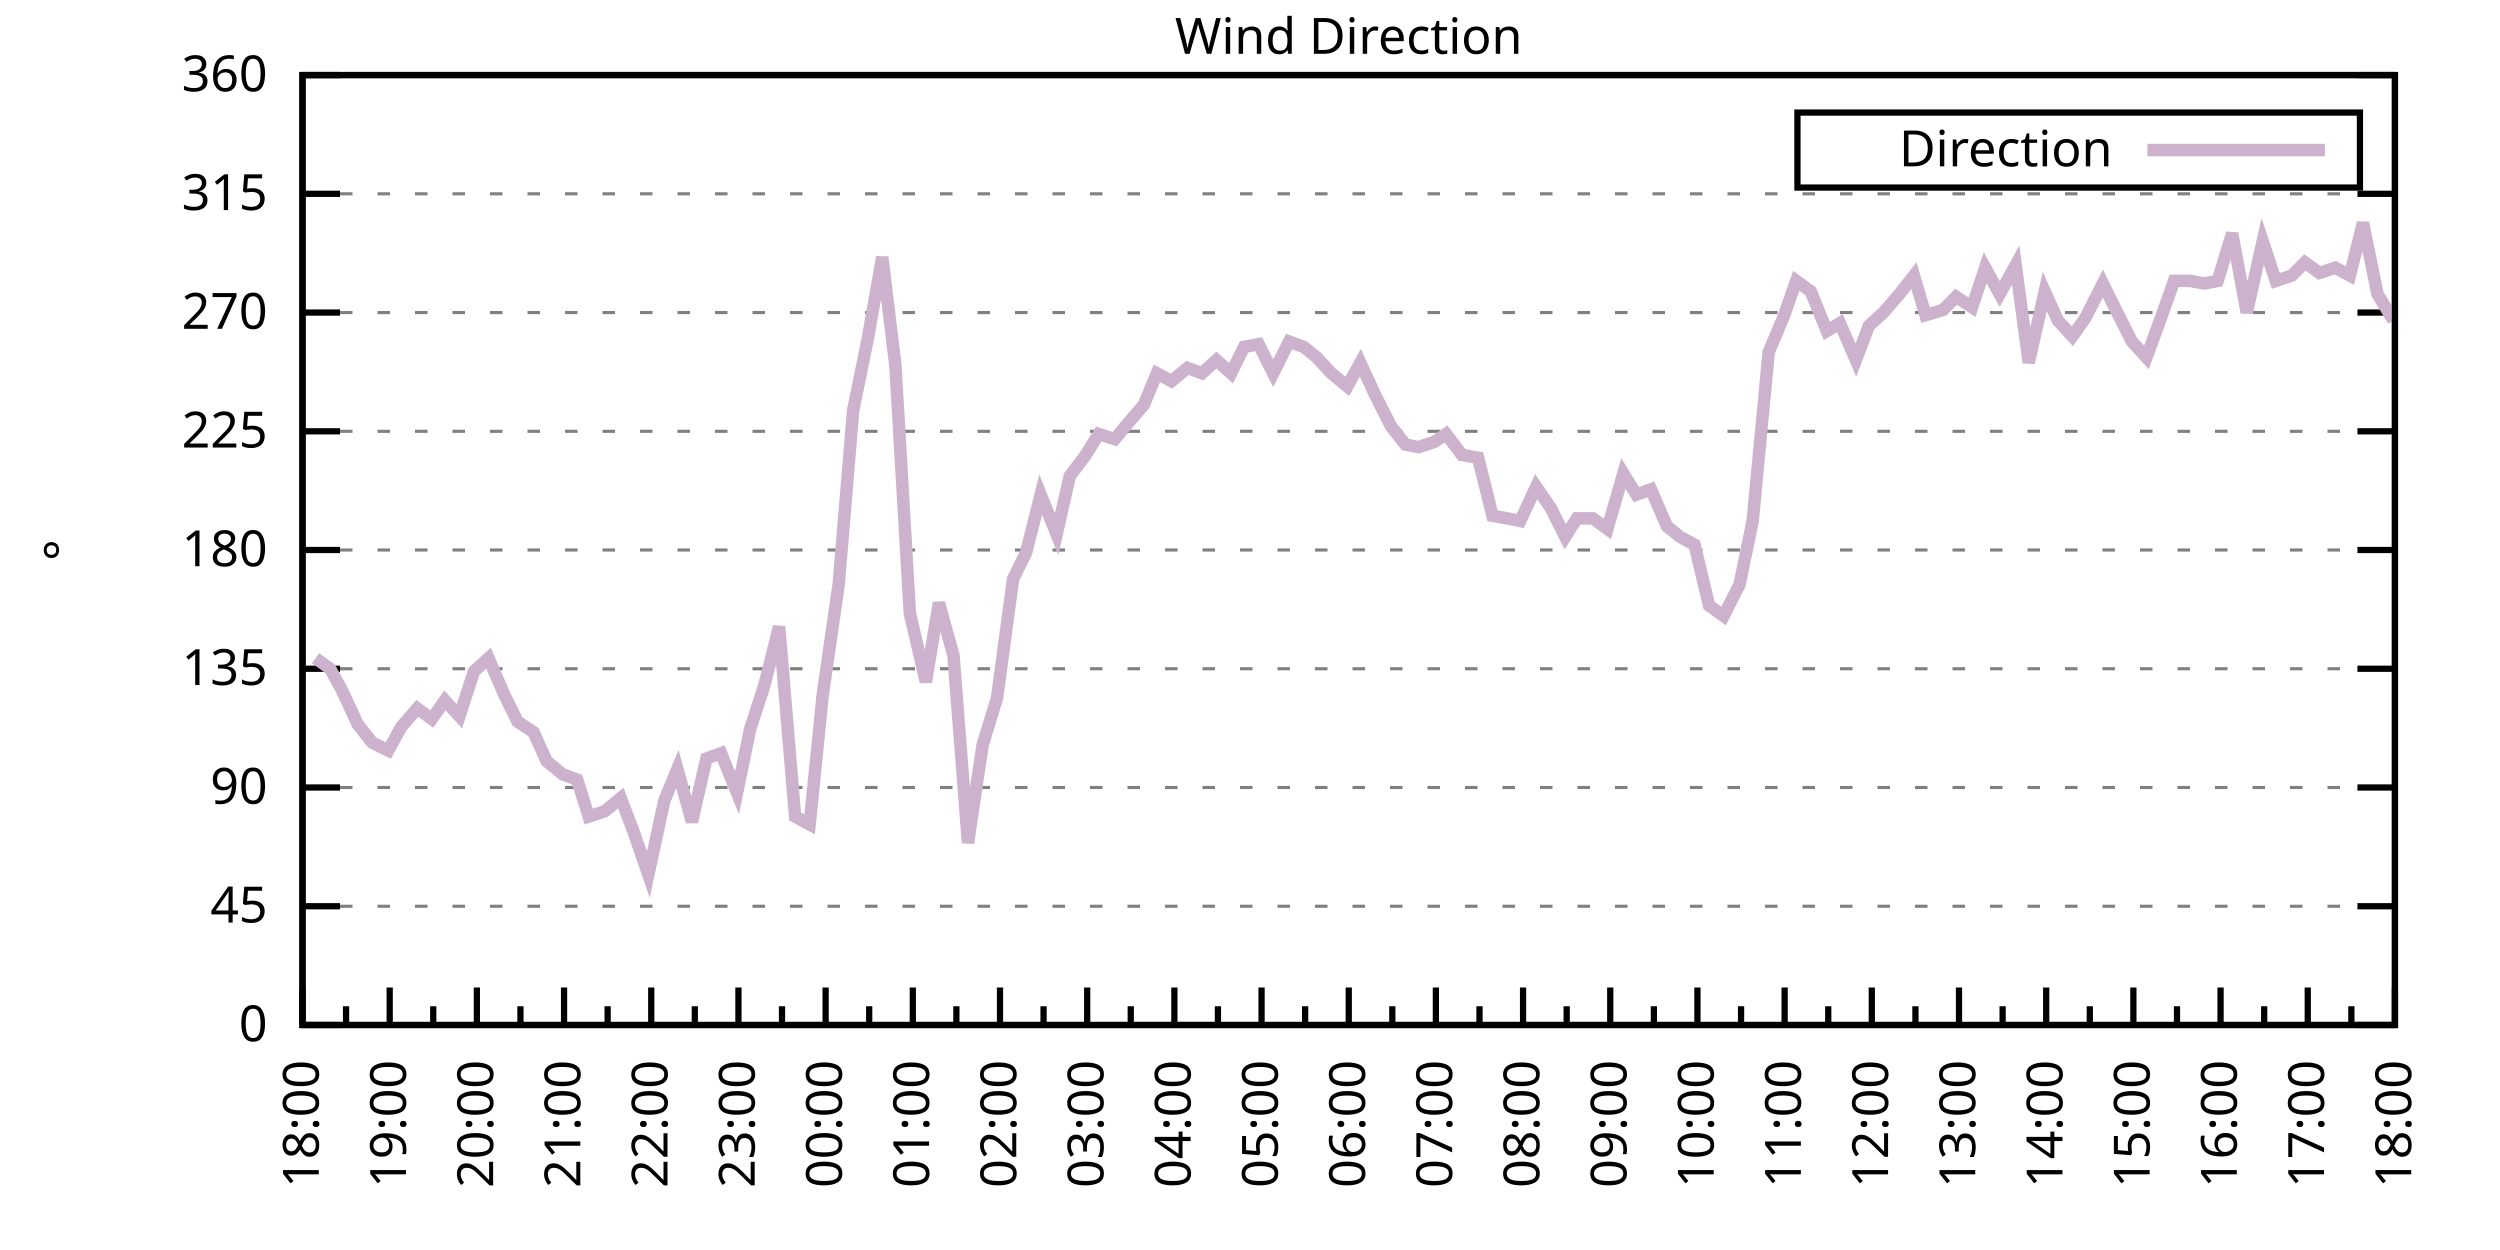
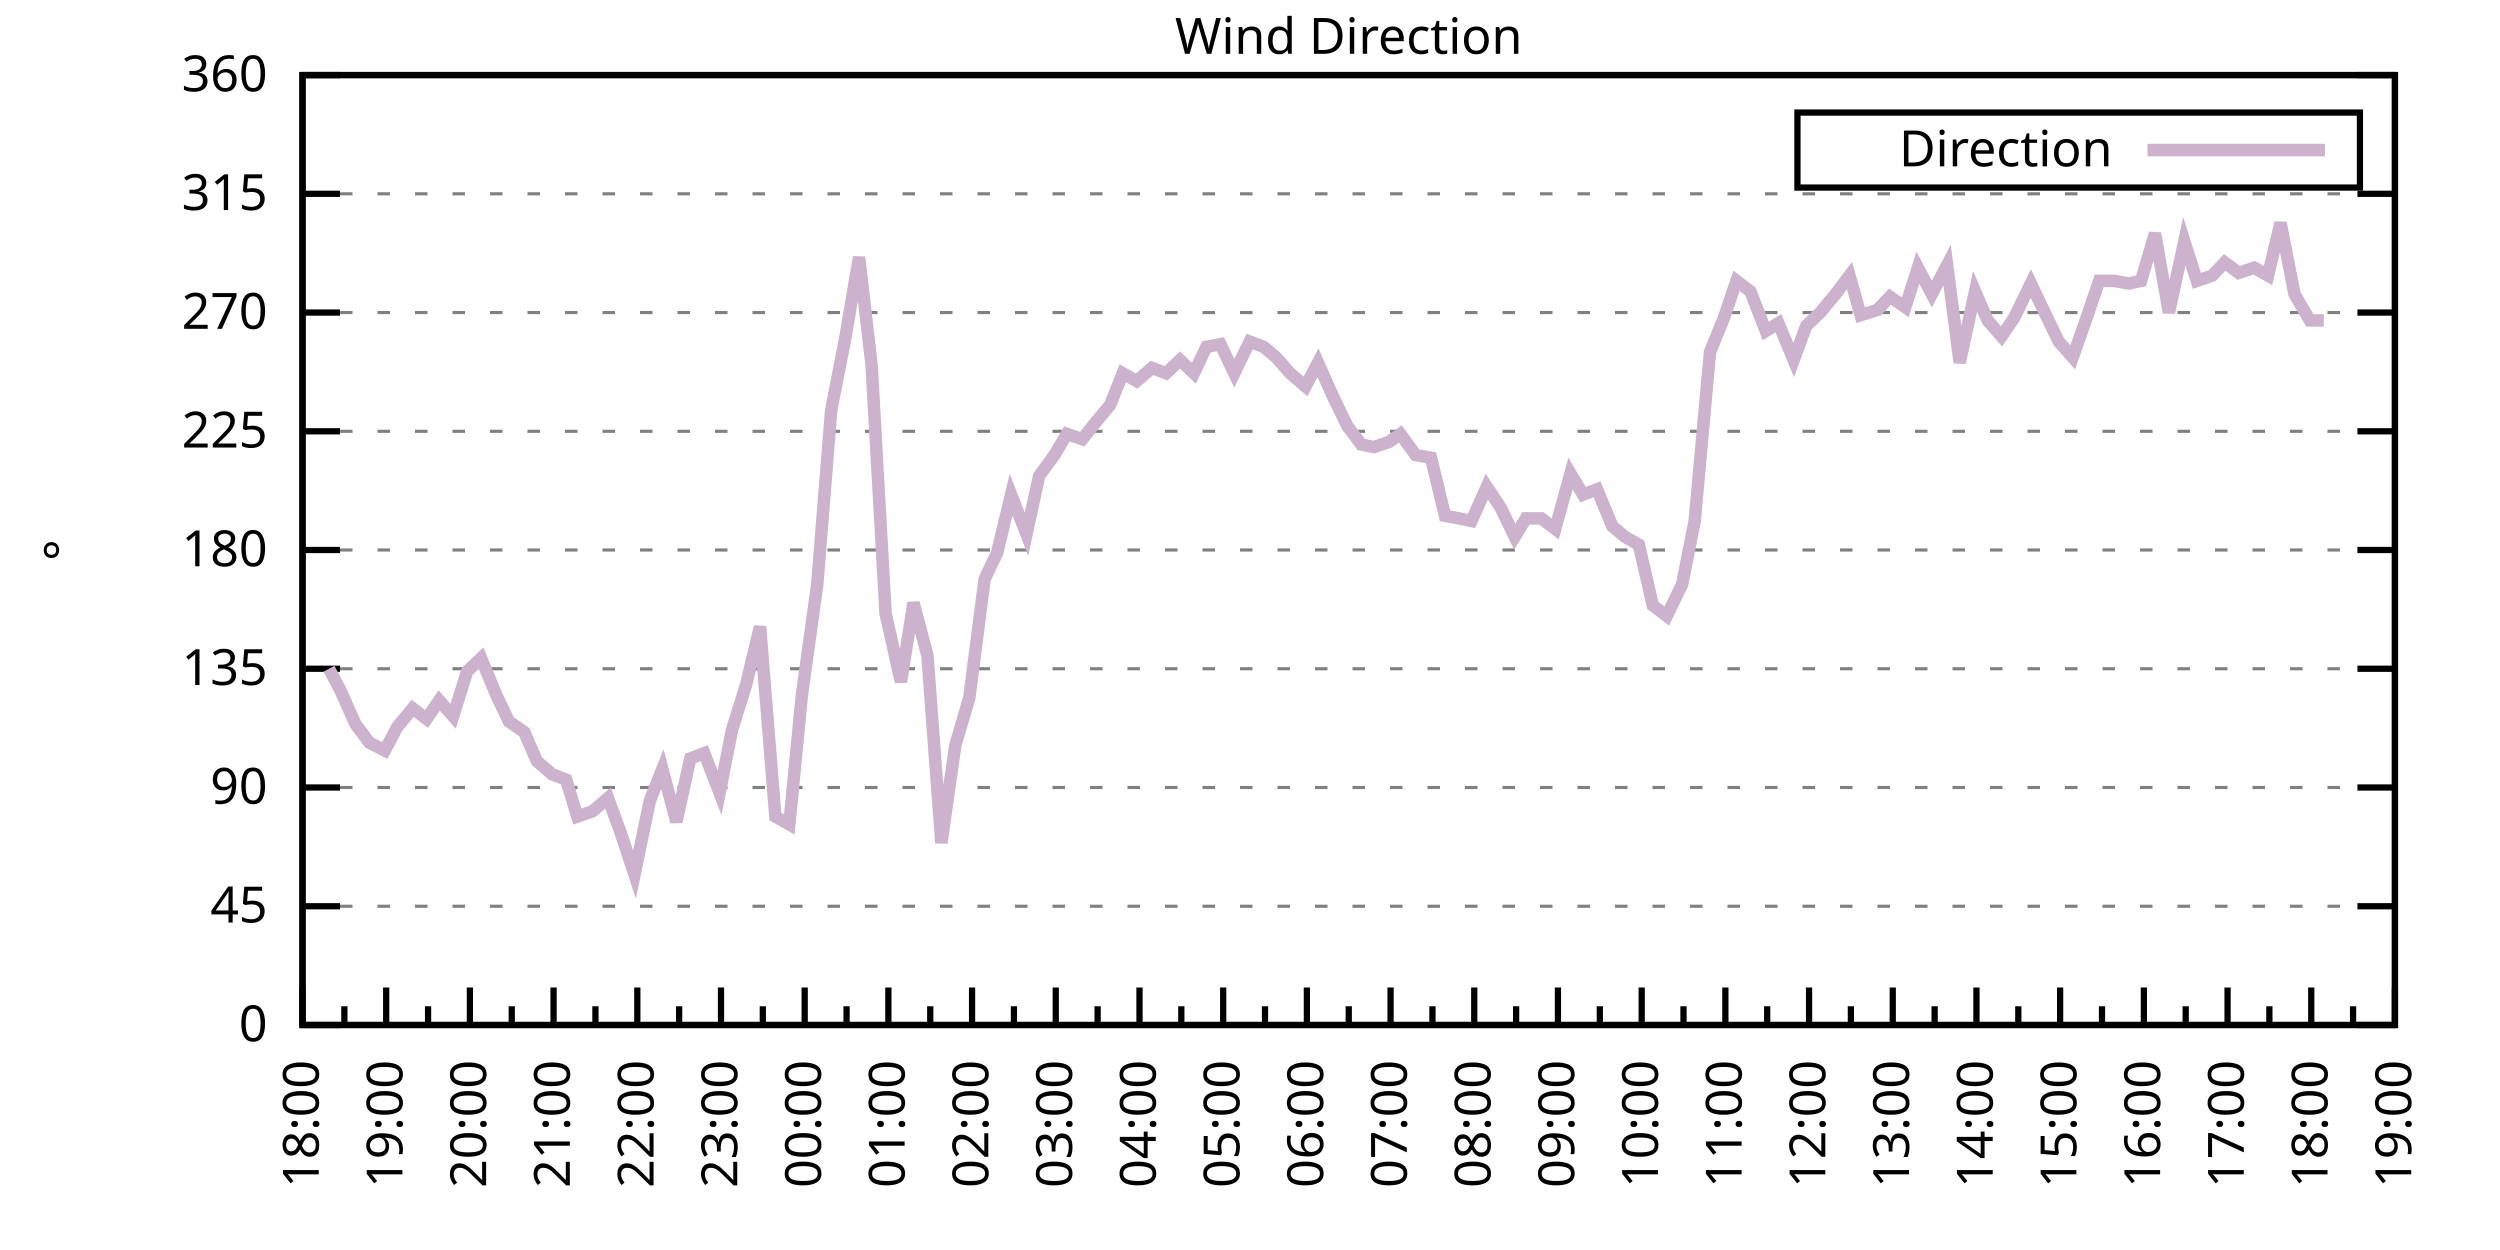
<svg xmlns="http://www.w3.org/2000/svg" xmlns:xlink="http://www.w3.org/1999/xlink" width="400" height="200" viewBox="0 0 400 200">
  <g id="gnuplot_canvas">
    <rect x="0" y="0" width="400" height="200" fill="none" />
    <defs>
      <circle id="gpDot" r="0.5" stroke-width="0.5" stroke="currentColor" />
      <path id="gpPt0" stroke-width="0.333" stroke="currentColor" d="M-1,0 h2 M0,-1 v2" />
      <path id="gpPt1" stroke-width="0.333" stroke="currentColor" d="M-1,-1 L1,1 M1,-1 L-1,1" />
      <path id="gpPt2" stroke-width="0.333" stroke="currentColor" d="M-1,0 L1,0 M0,-1 L0,1 M-1,-1 L1,1 M-1,1 L1,-1" />
      <rect id="gpPt3" stroke-width="0.333" stroke="currentColor" x="-1" y="-1" width="2" height="2" />
      <rect id="gpPt4" stroke-width="0.333" stroke="currentColor" fill="currentColor" x="-1" y="-1" width="2" height="2" />
      <circle id="gpPt5" stroke-width="0.333" stroke="currentColor" cx="0" cy="0" r="1" />
      <use xlink:href="#gpPt5" id="gpPt6" fill="currentColor" stroke="none" />
      <path id="gpPt7" stroke-width="0.333" stroke="currentColor" d="M0,-1.33 L-1.33,0.67 L1.33,0.67 z" />
      <use xlink:href="#gpPt7" id="gpPt8" fill="currentColor" stroke="none" />
      <use xlink:href="#gpPt7" id="gpPt9" stroke="currentColor" transform="rotate(180)" />
      <use xlink:href="#gpPt9" id="gpPt10" fill="currentColor" stroke="none" />
      <use xlink:href="#gpPt3" id="gpPt11" stroke="currentColor" transform="rotate(45)" />
      <use xlink:href="#gpPt11" id="gpPt12" fill="currentColor" stroke="none" />
      <path id="gpPt13" stroke-width="0.333" stroke="currentColor" d="M0,1.330 L1.265,0.411 L0.782,-1.067 L-0.782,-1.076 L-1.265,0.411 z" />
      <use xlink:href="#gpPt13" id="gpPt14" fill="currentColor" stroke="none" />
      <filter id="textbox" filterUnits="objectBoundingBox" x="0" y="0" height="1" width="1">
        <feFlood flood-color="white" flood-opacity="1" result="bgnd" />
        <feComposite in="SourceGraphic" in2="bgnd" operator="atop" />
      </filter>
      <filter id="greybox" filterUnits="objectBoundingBox" x="0" y="0" height="1" width="1">
        <feFlood flood-color="lightgrey" flood-opacity="1" result="grey" />
        <feComposite in="SourceGraphic" in2="grey" operator="atop" />
      </filter>
    </defs>
    <g fill="none" color="white" stroke="currentColor" stroke-width="1.00" stroke-linecap="butt" stroke-linejoin="miter">
</g>
    <g fill="none" color="black" stroke="currentColor" stroke-width="1.00" stroke-linecap="butt" stroke-linejoin="miter">
      <g stroke="none" shape-rendering="crispEdges">
        <polygon fill="rgb(255, 255, 255)" points="48.40,164.00 383.18,164.00 383.18,12.02 48.40,12.02 " />
      </g>
    </g>
    <g fill="none" color="black" stroke="currentColor" stroke-width="1.00" stroke-linecap="butt" stroke-linejoin="miter">
</g>
    <g fill="none" color="black" stroke="black" stroke-width="0.50" stroke-linecap="butt" stroke-linejoin="miter">
</g>
    <g fill="none" color="gray" stroke="currentColor" stroke-width="0.50" stroke-linecap="butt" stroke-linejoin="miter">
      <path stroke="gray" stroke-dasharray="2,4" class="gridline" d="M48.40,164.00 L383.19,164.00  " />
    </g>
    <g fill="none" color="gray" stroke="gray" stroke-width="1.00" stroke-linecap="butt" stroke-linejoin="miter">
</g>
    <g fill="none" color="black" stroke="currentColor" stroke-width="1.00" stroke-linecap="butt" stroke-linejoin="miter">
      <path stroke="black" d="M48.40,164.00 L54.40,164.00 M383.19,164.00 L377.19,164.00  " />
      <g transform="translate(42.80,166.60)" stroke="none" fill="black" font-family="Sans" font-size="8.00" text-anchor="end">
        <text>
          <tspan font-family="Sans"> 0</tspan>
        </text>
      </g>
    </g>
    <g fill="none" color="black" stroke="currentColor" stroke-width="1.00" stroke-linecap="butt" stroke-linejoin="miter">
</g>
    <g fill="none" color="black" stroke="black" stroke-width="0.50" stroke-linecap="butt" stroke-linejoin="miter">
</g>
    <g fill="none" color="gray" stroke="currentColor" stroke-width="0.50" stroke-linecap="butt" stroke-linejoin="miter">
      <path stroke="gray" stroke-dasharray="2,4" class="gridline" d="M48.40,145.00 L383.19,145.00  " />
    </g>
    <g fill="none" color="gray" stroke="gray" stroke-width="1.00" stroke-linecap="butt" stroke-linejoin="miter">
</g>
    <g fill="none" color="black" stroke="currentColor" stroke-width="1.00" stroke-linecap="butt" stroke-linejoin="miter">
      <path stroke="black" d="M48.40,145.00 L54.40,145.00 M383.19,145.00 L377.19,145.00  " />
      <g transform="translate(42.80,147.60)" stroke="none" fill="black" font-family="Sans" font-size="8.00" text-anchor="end">
        <text>
          <tspan font-family="Sans"> 45</tspan>
        </text>
      </g>
    </g>
    <g fill="none" color="black" stroke="currentColor" stroke-width="1.00" stroke-linecap="butt" stroke-linejoin="miter">
</g>
    <g fill="none" color="black" stroke="black" stroke-width="0.50" stroke-linecap="butt" stroke-linejoin="miter">
</g>
    <g fill="none" color="gray" stroke="currentColor" stroke-width="0.50" stroke-linecap="butt" stroke-linejoin="miter">
      <path stroke="gray" stroke-dasharray="2,4" class="gridline" d="M48.40,126.00 L383.19,126.00  " />
    </g>
    <g fill="none" color="gray" stroke="gray" stroke-width="1.00" stroke-linecap="butt" stroke-linejoin="miter">
</g>
    <g fill="none" color="black" stroke="currentColor" stroke-width="1.00" stroke-linecap="butt" stroke-linejoin="miter">
      <path stroke="black" d="M48.40,126.00 L54.40,126.00 M383.19,126.00 L377.19,126.00  " />
      <g transform="translate(42.80,128.60)" stroke="none" fill="black" font-family="Sans" font-size="8.00" text-anchor="end">
        <text>
          <tspan font-family="Sans"> 90</tspan>
        </text>
      </g>
    </g>
    <g fill="none" color="black" stroke="currentColor" stroke-width="1.00" stroke-linecap="butt" stroke-linejoin="miter">
</g>
    <g fill="none" color="black" stroke="black" stroke-width="0.50" stroke-linecap="butt" stroke-linejoin="miter">
</g>
    <g fill="none" color="gray" stroke="currentColor" stroke-width="0.50" stroke-linecap="butt" stroke-linejoin="miter">
      <path stroke="gray" stroke-dasharray="2,4" class="gridline" d="M48.40,107.00 L383.19,107.00  " />
    </g>
    <g fill="none" color="gray" stroke="gray" stroke-width="1.00" stroke-linecap="butt" stroke-linejoin="miter">
</g>
    <g fill="none" color="black" stroke="currentColor" stroke-width="1.00" stroke-linecap="butt" stroke-linejoin="miter">
      <path stroke="black" d="M48.40,107.00 L54.40,107.00 M383.19,107.00 L377.19,107.00  " />
      <g transform="translate(42.80,109.60)" stroke="none" fill="black" font-family="Sans" font-size="8.00" text-anchor="end">
        <text>
          <tspan font-family="Sans"> 135</tspan>
        </text>
      </g>
    </g>
    <g fill="none" color="black" stroke="currentColor" stroke-width="1.00" stroke-linecap="butt" stroke-linejoin="miter">
</g>
    <g fill="none" color="black" stroke="black" stroke-width="0.50" stroke-linecap="butt" stroke-linejoin="miter">
</g>
    <g fill="none" color="gray" stroke="currentColor" stroke-width="0.50" stroke-linecap="butt" stroke-linejoin="miter">
      <path stroke="gray" stroke-dasharray="2,4" class="gridline" d="M48.40,88.00 L383.19,88.00  " />
    </g>
    <g fill="none" color="gray" stroke="gray" stroke-width="1.00" stroke-linecap="butt" stroke-linejoin="miter">
</g>
    <g fill="none" color="black" stroke="currentColor" stroke-width="1.00" stroke-linecap="butt" stroke-linejoin="miter">
      <path stroke="black" d="M48.40,88.00 L54.40,88.00 M383.19,88.00 L377.19,88.00  " />
      <g transform="translate(42.80,90.60)" stroke="none" fill="black" font-family="Sans" font-size="8.00" text-anchor="end">
        <text>
          <tspan font-family="Sans"> 180</tspan>
        </text>
      </g>
    </g>
    <g fill="none" color="black" stroke="currentColor" stroke-width="1.00" stroke-linecap="butt" stroke-linejoin="miter">
</g>
    <g fill="none" color="black" stroke="black" stroke-width="0.50" stroke-linecap="butt" stroke-linejoin="miter">
</g>
    <g fill="none" color="gray" stroke="currentColor" stroke-width="0.50" stroke-linecap="butt" stroke-linejoin="miter">
      <path stroke="gray" stroke-dasharray="2,4" class="gridline" d="M48.40,69.01 L383.19,69.01  " />
    </g>
    <g fill="none" color="gray" stroke="gray" stroke-width="1.00" stroke-linecap="butt" stroke-linejoin="miter">
</g>
    <g fill="none" color="black" stroke="currentColor" stroke-width="1.00" stroke-linecap="butt" stroke-linejoin="miter">
      <path stroke="black" d="M48.40,69.01 L54.40,69.01 M383.19,69.01 L377.19,69.01  " />
      <g transform="translate(42.80,71.61)" stroke="none" fill="black" font-family="Sans" font-size="8.00" text-anchor="end">
        <text>
          <tspan font-family="Sans"> 225</tspan>
        </text>
      </g>
    </g>
    <g fill="none" color="black" stroke="currentColor" stroke-width="1.00" stroke-linecap="butt" stroke-linejoin="miter">
</g>
    <g fill="none" color="black" stroke="black" stroke-width="0.50" stroke-linecap="butt" stroke-linejoin="miter">
</g>
    <g fill="none" color="gray" stroke="currentColor" stroke-width="0.50" stroke-linecap="butt" stroke-linejoin="miter">
      <path stroke="gray" stroke-dasharray="2,4" class="gridline" d="M48.40,50.01 L383.19,50.01  " />
    </g>
    <g fill="none" color="gray" stroke="gray" stroke-width="1.00" stroke-linecap="butt" stroke-linejoin="miter">
</g>
    <g fill="none" color="black" stroke="currentColor" stroke-width="1.00" stroke-linecap="butt" stroke-linejoin="miter">
      <path stroke="black" d="M48.40,50.01 L54.40,50.01 M383.19,50.01 L377.19,50.01  " />
      <g transform="translate(42.80,52.61)" stroke="none" fill="black" font-family="Sans" font-size="8.00" text-anchor="end">
        <text>
          <tspan font-family="Sans"> 270</tspan>
        </text>
      </g>
    </g>
    <g fill="none" color="black" stroke="currentColor" stroke-width="1.00" stroke-linecap="butt" stroke-linejoin="miter">
</g>
    <g fill="none" color="black" stroke="black" stroke-width="0.50" stroke-linecap="butt" stroke-linejoin="miter">
</g>
    <g fill="none" color="gray" stroke="currentColor" stroke-width="0.50" stroke-linecap="butt" stroke-linejoin="miter">
      <path stroke="gray" stroke-dasharray="2,4" class="gridline" d="M48.40,31.01 L383.19,31.01  " />
    </g>
    <g fill="none" color="gray" stroke="gray" stroke-width="1.00" stroke-linecap="butt" stroke-linejoin="miter">
</g>
    <g fill="none" color="black" stroke="currentColor" stroke-width="1.00" stroke-linecap="butt" stroke-linejoin="miter">
      <path stroke="black" d="M48.40,31.01 L54.40,31.01 M383.19,31.01 L377.19,31.01  " />
      <g transform="translate(42.80,33.61)" stroke="none" fill="black" font-family="Sans" font-size="8.00" text-anchor="end">
        <text>
          <tspan font-family="Sans"> 315</tspan>
        </text>
      </g>
    </g>
    <g fill="none" color="black" stroke="currentColor" stroke-width="1.00" stroke-linecap="butt" stroke-linejoin="miter">
</g>
    <g fill="none" color="black" stroke="black" stroke-width="0.50" stroke-linecap="butt" stroke-linejoin="miter">
</g>
    <g fill="none" color="gray" stroke="currentColor" stroke-width="0.50" stroke-linecap="butt" stroke-linejoin="miter">
      <path stroke="gray" stroke-dasharray="2,4" class="gridline" d="M48.40,12.01 L383.19,12.01  " />
    </g>
    <g fill="none" color="gray" stroke="gray" stroke-width="1.00" stroke-linecap="butt" stroke-linejoin="miter">
</g>
    <g fill="none" color="black" stroke="currentColor" stroke-width="1.00" stroke-linecap="butt" stroke-linejoin="miter">
      <path stroke="black" d="M48.40,12.01 L54.40,12.01 M383.19,12.01 L377.19,12.01  " />
      <g transform="translate(42.80,14.61)" stroke="none" fill="black" font-family="Sans" font-size="8.00" text-anchor="end">
        <text>
          <tspan font-family="Sans"> 360</tspan>
        </text>
      </g>
    </g>
    <g fill="none" color="black" stroke="currentColor" stroke-width="1.00" stroke-linecap="butt" stroke-linejoin="miter">
      <path stroke="black" d="M48.40,164.00 L48.40,158.00  " />
      <g transform="translate(51.00,169.60) rotate(270)" stroke="none" fill="black" font-family="Sans" font-size="8.00" text-anchor="end">
        <text>
          <tspan font-family="Sans">18:00</tspan>
        </text>
      </g>
    </g>
    <g fill="none" color="black" stroke="currentColor" stroke-width="1.00" stroke-linecap="butt" stroke-linejoin="miter">
-       <path stroke="black" d="M55.37,164.00 L55.37,161.00 M62.35,164.00 L62.35,158.00  " />
-       <g transform="translate(64.95,169.60) rotate(270)" stroke="none" fill="black" font-family="Sans" font-size="8.00" text-anchor="end">
+       <path stroke="black" d="M55.10,164.00 L55.10,161.00 M61.79,164.00 L61.79,158.00  " />
+       <g transform="translate(64.39,169.60) rotate(270)" stroke="none" fill="black" font-family="Sans" font-size="8.00" text-anchor="end">
        <text>
          <tspan font-family="Sans">19:00</tspan>
        </text>
      </g>
    </g>
    <g fill="none" color="black" stroke="currentColor" stroke-width="1.00" stroke-linecap="butt" stroke-linejoin="miter">
-       <path stroke="black" d="M69.32,164.00 L69.32,161.00 M76.30,164.00 L76.30,158.00  " />
-       <g transform="translate(78.90,169.60) rotate(270)" stroke="none" fill="black" font-family="Sans" font-size="8.00" text-anchor="end">
+       <path stroke="black" d="M68.49,164.00 L68.49,161.00 M75.18,164.00 L75.18,158.00  " />
+       <g transform="translate(77.78,169.60) rotate(270)" stroke="none" fill="black" font-family="Sans" font-size="8.00" text-anchor="end">
        <text>
          <tspan font-family="Sans">20:00</tspan>
        </text>
      </g>
    </g>
    <g fill="none" color="black" stroke="currentColor" stroke-width="1.00" stroke-linecap="butt" stroke-linejoin="miter">
-       <path stroke="black" d="M83.27,164.00 L83.27,161.00 M90.25,164.00 L90.25,158.00  " />
-       <g transform="translate(92.85,169.60) rotate(270)" stroke="none" fill="black" font-family="Sans" font-size="8.00" text-anchor="end">
+       <path stroke="black" d="M81.88,164.00 L81.88,161.00 M88.57,164.00 L88.57,158.00  " />
+       <g transform="translate(91.17,169.60) rotate(270)" stroke="none" fill="black" font-family="Sans" font-size="8.00" text-anchor="end">
        <text>
          <tspan font-family="Sans">21:00</tspan>
        </text>
      </g>
    </g>
    <g fill="none" color="black" stroke="currentColor" stroke-width="1.00" stroke-linecap="butt" stroke-linejoin="miter">
-       <path stroke="black" d="M97.22,164.00 L97.22,161.00 M104.20,164.00 L104.20,158.00  " />
-       <g transform="translate(106.80,169.60) rotate(270)" stroke="none" fill="black" font-family="Sans" font-size="8.00" text-anchor="end">
+       <path stroke="black" d="M95.27,164.00 L95.27,161.00 M101.97,164.00 L101.97,158.00  " />
+       <g transform="translate(104.57,169.60) rotate(270)" stroke="none" fill="black" font-family="Sans" font-size="8.00" text-anchor="end">
        <text>
          <tspan font-family="Sans">22:00</tspan>
        </text>
      </g>
    </g>
    <g fill="none" color="black" stroke="currentColor" stroke-width="1.00" stroke-linecap="butt" stroke-linejoin="miter">
-       <path stroke="black" d="M111.17,164.00 L111.17,161.00 M118.15,164.00 L118.15,158.00  " />
-       <g transform="translate(120.75,169.60) rotate(270)" stroke="none" fill="black" font-family="Sans" font-size="8.00" text-anchor="end">
+       <path stroke="black" d="M108.66,164.00 L108.66,161.00 M115.36,164.00 L115.36,158.00  " />
+       <g transform="translate(117.96,169.60) rotate(270)" stroke="none" fill="black" font-family="Sans" font-size="8.00" text-anchor="end">
        <text>
          <tspan font-family="Sans">23:00</tspan>
        </text>
      </g>
    </g>
    <g fill="none" color="black" stroke="currentColor" stroke-width="1.00" stroke-linecap="butt" stroke-linejoin="miter">
-       <path stroke="black" d="M125.12,164.00 L125.12,161.00 M132.10,164.00 L132.10,158.00  " />
-       <g transform="translate(134.70,169.60) rotate(270)" stroke="none" fill="black" font-family="Sans" font-size="8.00" text-anchor="end">
+       <path stroke="black" d="M122.05,164.00 L122.05,161.00 M128.75,164.00 L128.75,158.00  " />
+       <g transform="translate(131.35,169.60) rotate(270)" stroke="none" fill="black" font-family="Sans" font-size="8.00" text-anchor="end">
        <text>
          <tspan font-family="Sans">00:00</tspan>
        </text>
      </g>
    </g>
    <g fill="none" color="black" stroke="currentColor" stroke-width="1.00" stroke-linecap="butt" stroke-linejoin="miter">
-       <path stroke="black" d="M139.07,164.00 L139.07,161.00 M146.05,164.00 L146.05,158.00  " />
-       <g transform="translate(148.65,169.60) rotate(270)" stroke="none" fill="black" font-family="Sans" font-size="8.00" text-anchor="end">
+       <path stroke="black" d="M135.45,164.00 L135.45,161.00 M142.14,164.00 L142.14,158.00  " />
+       <g transform="translate(144.74,169.60) rotate(270)" stroke="none" fill="black" font-family="Sans" font-size="8.00" text-anchor="end">
        <text>
          <tspan font-family="Sans">01:00</tspan>
        </text>
      </g>
    </g>
    <g fill="none" color="black" stroke="currentColor" stroke-width="1.00" stroke-linecap="butt" stroke-linejoin="miter">
-       <path stroke="black" d="M153.02,164.00 L153.02,161.00 M160.00,164.00 L160.00,158.00  " />
-       <g transform="translate(162.60,169.60) rotate(270)" stroke="none" fill="black" font-family="Sans" font-size="8.00" text-anchor="end">
+       <path stroke="black" d="M148.84,164.00 L148.84,161.00 M155.53,164.00 L155.53,158.00  " />
+       <g transform="translate(158.13,169.60) rotate(270)" stroke="none" fill="black" font-family="Sans" font-size="8.00" text-anchor="end">
        <text>
          <tspan font-family="Sans">02:00</tspan>
        </text>
      </g>
    </g>
    <g fill="none" color="black" stroke="currentColor" stroke-width="1.00" stroke-linecap="butt" stroke-linejoin="miter">
-       <path stroke="black" d="M166.97,164.00 L166.97,161.00 M173.95,164.00 L173.95,158.00  " />
-       <g transform="translate(176.55,169.60) rotate(270)" stroke="none" fill="black" font-family="Sans" font-size="8.00" text-anchor="end">
+       <path stroke="black" d="M162.23,164.00 L162.23,161.00 M168.92,164.00 L168.92,158.00  " />
+       <g transform="translate(171.52,169.60) rotate(270)" stroke="none" fill="black" font-family="Sans" font-size="8.00" text-anchor="end">
        <text>
          <tspan font-family="Sans">03:00</tspan>
        </text>
      </g>
    </g>
    <g fill="none" color="black" stroke="currentColor" stroke-width="1.00" stroke-linecap="butt" stroke-linejoin="miter">
-       <path stroke="black" d="M180.92,164.00 L180.92,161.00 M187.90,164.00 L187.90,158.00  " />
-       <g transform="translate(190.50,169.60) rotate(270)" stroke="none" fill="black" font-family="Sans" font-size="8.00" text-anchor="end">
+       <path stroke="black" d="M175.62,164.00 L175.62,161.00 M182.32,164.00 L182.32,158.00  " />
+       <g transform="translate(184.92,169.60) rotate(270)" stroke="none" fill="black" font-family="Sans" font-size="8.00" text-anchor="end">
        <text>
          <tspan font-family="Sans">04:00</tspan>
        </text>
      </g>
    </g>
    <g fill="none" color="black" stroke="currentColor" stroke-width="1.00" stroke-linecap="butt" stroke-linejoin="miter">
-       <path stroke="black" d="M194.87,164.00 L194.87,161.00 M201.85,164.00 L201.85,158.00  " />
-       <g transform="translate(204.45,169.60) rotate(270)" stroke="none" fill="black" font-family="Sans" font-size="8.00" text-anchor="end">
+       <path stroke="black" d="M189.01,164.00 L189.01,161.00 M195.71,164.00 L195.71,158.00  " />
+       <g transform="translate(198.31,169.60) rotate(270)" stroke="none" fill="black" font-family="Sans" font-size="8.00" text-anchor="end">
        <text>
          <tspan font-family="Sans">05:00</tspan>
        </text>
      </g>
    </g>
    <g fill="none" color="black" stroke="currentColor" stroke-width="1.00" stroke-linecap="butt" stroke-linejoin="miter">
-       <path stroke="black" d="M208.82,164.00 L208.82,161.00 M215.80,164.00 L215.80,158.00  " />
-       <g transform="translate(218.40,169.60) rotate(270)" stroke="none" fill="black" font-family="Sans" font-size="8.00" text-anchor="end">
+       <path stroke="black" d="M202.40,164.00 L202.40,161.00 M209.10,164.00 L209.10,158.00  " />
+       <g transform="translate(211.70,169.60) rotate(270)" stroke="none" fill="black" font-family="Sans" font-size="8.00" text-anchor="end">
        <text>
          <tspan font-family="Sans">06:00</tspan>
        </text>
      </g>
    </g>
    <g fill="none" color="black" stroke="currentColor" stroke-width="1.00" stroke-linecap="butt" stroke-linejoin="miter">
-       <path stroke="black" d="M222.77,164.00 L222.77,161.00 M229.74,164.00 L229.74,158.00  " />
-       <g transform="translate(232.34,169.60) rotate(270)" stroke="none" fill="black" font-family="Sans" font-size="8.00" text-anchor="end">
+       <path stroke="black" d="M215.80,164.00 L215.80,161.00 M222.49,164.00 L222.49,158.00  " />
+       <g transform="translate(225.09,169.60) rotate(270)" stroke="none" fill="black" font-family="Sans" font-size="8.00" text-anchor="end">
        <text>
          <tspan font-family="Sans">07:00</tspan>
        </text>
      </g>
    </g>
    <g fill="none" color="black" stroke="currentColor" stroke-width="1.00" stroke-linecap="butt" stroke-linejoin="miter">
-       <path stroke="black" d="M236.72,164.00 L236.72,161.00 M243.69,164.00 L243.69,158.00  " />
-       <g transform="translate(246.29,169.60) rotate(270)" stroke="none" fill="black" font-family="Sans" font-size="8.00" text-anchor="end">
+       <path stroke="black" d="M229.19,164.00 L229.19,161.00 M235.88,164.00 L235.88,158.00  " />
+       <g transform="translate(238.48,169.60) rotate(270)" stroke="none" fill="black" font-family="Sans" font-size="8.00" text-anchor="end">
        <text>
          <tspan font-family="Sans">08:00</tspan>
        </text>
      </g>
    </g>
    <g fill="none" color="black" stroke="currentColor" stroke-width="1.00" stroke-linecap="butt" stroke-linejoin="miter">
-       <path stroke="black" d="M250.67,164.00 L250.67,161.00 M257.64,164.00 L257.64,158.00  " />
-       <g transform="translate(260.24,169.60) rotate(270)" stroke="none" fill="black" font-family="Sans" font-size="8.00" text-anchor="end">
+       <path stroke="black" d="M242.58,164.00 L242.58,161.00 M249.27,164.00 L249.27,158.00  " />
+       <g transform="translate(251.87,169.60) rotate(270)" stroke="none" fill="black" font-family="Sans" font-size="8.00" text-anchor="end">
        <text>
          <tspan font-family="Sans">09:00</tspan>
        </text>
      </g>
    </g>
    <g fill="none" color="black" stroke="currentColor" stroke-width="1.00" stroke-linecap="butt" stroke-linejoin="miter">
-       <path stroke="black" d="M264.62,164.00 L264.62,161.00 M271.59,164.00 L271.59,158.00  " />
-       <g transform="translate(274.19,169.60) rotate(270)" stroke="none" fill="black" font-family="Sans" font-size="8.00" text-anchor="end">
+       <path stroke="black" d="M255.97,164.00 L255.97,161.00 M262.67,164.00 L262.67,158.00  " />
+       <g transform="translate(265.27,169.60) rotate(270)" stroke="none" fill="black" font-family="Sans" font-size="8.00" text-anchor="end">
        <text>
          <tspan font-family="Sans">10:00</tspan>
        </text>
      </g>
    </g>
    <g fill="none" color="black" stroke="currentColor" stroke-width="1.00" stroke-linecap="butt" stroke-linejoin="miter">
-       <path stroke="black" d="M278.57,164.00 L278.57,161.00 M285.54,164.00 L285.54,158.00  " />
-       <g transform="translate(288.14,169.60) rotate(270)" stroke="none" fill="black" font-family="Sans" font-size="8.00" text-anchor="end">
+       <path stroke="black" d="M269.36,164.00 L269.36,161.00 M276.06,164.00 L276.06,158.00  " />
+       <g transform="translate(278.66,169.60) rotate(270)" stroke="none" fill="black" font-family="Sans" font-size="8.00" text-anchor="end">
        <text>
          <tspan font-family="Sans">11:00</tspan>
        </text>
      </g>
    </g>
    <g fill="none" color="black" stroke="currentColor" stroke-width="1.00" stroke-linecap="butt" stroke-linejoin="miter">
-       <path stroke="black" d="M292.52,164.00 L292.52,161.00 M299.49,164.00 L299.49,158.00  " />
-       <g transform="translate(302.09,169.60) rotate(270)" stroke="none" fill="black" font-family="Sans" font-size="8.00" text-anchor="end">
+       <path stroke="black" d="M282.75,164.00 L282.75,161.00 M289.45,164.00 L289.45,158.00  " />
+       <g transform="translate(292.05,169.60) rotate(270)" stroke="none" fill="black" font-family="Sans" font-size="8.00" text-anchor="end">
        <text>
          <tspan font-family="Sans">12:00</tspan>
        </text>
      </g>
    </g>
    <g fill="none" color="black" stroke="currentColor" stroke-width="1.00" stroke-linecap="butt" stroke-linejoin="miter">
-       <path stroke="black" d="M306.47,164.00 L306.47,161.00 M313.44,164.00 L313.44,158.00  " />
-       <g transform="translate(316.04,169.60) rotate(270)" stroke="none" fill="black" font-family="Sans" font-size="8.00" text-anchor="end">
+       <path stroke="black" d="M296.14,164.00 L296.14,161.00 M302.84,164.00 L302.84,158.00  " />
+       <g transform="translate(305.44,169.60) rotate(270)" stroke="none" fill="black" font-family="Sans" font-size="8.00" text-anchor="end">
        <text>
          <tspan font-family="Sans">13:00</tspan>
        </text>
      </g>
    </g>
    <g fill="none" color="black" stroke="currentColor" stroke-width="1.00" stroke-linecap="butt" stroke-linejoin="miter">
-       <path stroke="black" d="M320.42,164.00 L320.42,161.00 M327.39,164.00 L327.39,158.00  " />
-       <g transform="translate(329.99,169.60) rotate(270)" stroke="none" fill="black" font-family="Sans" font-size="8.00" text-anchor="end">
+       <path stroke="black" d="M309.54,164.00 L309.54,161.00 M316.23,164.00 L316.23,158.00  " />
+       <g transform="translate(318.83,169.60) rotate(270)" stroke="none" fill="black" font-family="Sans" font-size="8.00" text-anchor="end">
        <text>
          <tspan font-family="Sans">14:00</tspan>
        </text>
      </g>
    </g>
    <g fill="none" color="black" stroke="currentColor" stroke-width="1.00" stroke-linecap="butt" stroke-linejoin="miter">
-       <path stroke="black" d="M334.37,164.00 L334.37,161.00 M341.34,164.00 L341.34,158.00  " />
-       <g transform="translate(343.94,169.60) rotate(270)" stroke="none" fill="black" font-family="Sans" font-size="8.00" text-anchor="end">
+       <path stroke="black" d="M322.93,164.00 L322.93,161.00 M329.62,164.00 L329.62,158.00  " />
+       <g transform="translate(332.22,169.60) rotate(270)" stroke="none" fill="black" font-family="Sans" font-size="8.00" text-anchor="end">
        <text>
          <tspan font-family="Sans">15:00</tspan>
        </text>
      </g>
    </g>
    <g fill="none" color="black" stroke="currentColor" stroke-width="1.00" stroke-linecap="butt" stroke-linejoin="miter">
-       <path stroke="black" d="M348.32,164.00 L348.32,161.00 M355.29,164.00 L355.29,158.00  " />
-       <g transform="translate(357.89,169.60) rotate(270)" stroke="none" fill="black" font-family="Sans" font-size="8.00" text-anchor="end">
+       <path stroke="black" d="M336.32,164.00 L336.32,161.00 M343.02,164.00 L343.02,158.00  " />
+       <g transform="translate(345.62,169.60) rotate(270)" stroke="none" fill="black" font-family="Sans" font-size="8.00" text-anchor="end">
        <text>
          <tspan font-family="Sans">16:00</tspan>
        </text>
      </g>
    </g>
    <g fill="none" color="black" stroke="currentColor" stroke-width="1.00" stroke-linecap="butt" stroke-linejoin="miter">
-       <path stroke="black" d="M362.27,164.00 L362.27,161.00 M369.24,164.00 L369.24,158.00  " />
-       <g transform="translate(371.84,169.60) rotate(270)" stroke="none" fill="black" font-family="Sans" font-size="8.00" text-anchor="end">
+       <path stroke="black" d="M349.71,164.00 L349.71,161.00 M356.41,164.00 L356.41,158.00  " />
+       <g transform="translate(359.01,169.60) rotate(270)" stroke="none" fill="black" font-family="Sans" font-size="8.00" text-anchor="end">
        <text>
          <tspan font-family="Sans">17:00</tspan>
        </text>
      </g>
    </g>
    <g fill="none" color="black" stroke="currentColor" stroke-width="1.00" stroke-linecap="butt" stroke-linejoin="miter">
-       <path stroke="black" d="M376.22,164.00 L376.22,161.00 M383.19,164.00 L383.19,158.00  " />
+       <path stroke="black" d="M363.10,164.00 L363.10,161.00 M369.80,164.00 L369.80,158.00  " />
+       <g transform="translate(372.40,169.60) rotate(270)" stroke="none" fill="black" font-family="Sans" font-size="8.00" text-anchor="end">
+         <text>
+           <tspan font-family="Sans">18:00</tspan>
+         </text>
+       </g>
+     </g>
+     <g fill="none" color="black" stroke="currentColor" stroke-width="1.00" stroke-linecap="butt" stroke-linejoin="miter">
+       <path stroke="black" d="M376.49,164.00 L376.49,161.00 M383.19,164.00 L383.19,158.00  " />
      <g transform="translate(385.79,169.60) rotate(270)" stroke="none" fill="black" font-family="Sans" font-size="8.00" text-anchor="end">
        <text>
-           <tspan font-family="Sans">18:00</tspan>
+           <tspan font-family="Sans">19:00</tspan>
        </text>
      </g>
    </g>
    <g fill="none" color="black" stroke="currentColor" stroke-width="1.00" stroke-linecap="butt" stroke-linejoin="miter">
</g>
    <g fill="none" color="black" stroke="currentColor" stroke-width="1.00" stroke-linecap="butt" stroke-linejoin="miter">
      <path stroke="black" d="M48.40,12.01 L48.40,164.00 L383.19,164.00 L383.19,12.01 L48.40,12.01 Z  " />
    </g>
    <g fill="none" color="black" stroke="currentColor" stroke-width="1.00" stroke-linecap="butt" stroke-linejoin="miter">
      <g transform="translate(12.80,88.01) rotate(270)" stroke="none" fill="black" font-family="Sans" font-size="8.00" text-anchor="middle">
        <text>
          <tspan font-family="Sans">°</tspan>
        </text>
      </g>
    </g>
    <g fill="none" color="black" stroke="currentColor" stroke-width="1.00" stroke-linecap="butt" stroke-linejoin="miter">
</g>
    <g fill="none" color="black" stroke="currentColor" stroke-width="1.00" stroke-linecap="butt" stroke-linejoin="miter">
      <path stroke="black" d="M287.59,30.01 L287.59,18.01 L377.59,18.01 L377.59,30.01 L287.59,30.01 Z  " />
    </g>
    <g id="Wind_direction_plot_1">
      <g fill="none" color="white" stroke="black" stroke-width="2.00" stroke-linecap="butt" stroke-linejoin="miter">
</g>
      <g fill="none" color="black" stroke="currentColor" stroke-width="2.00" stroke-linecap="butt" stroke-linejoin="miter">
        <g transform="translate(337.99,26.61)" stroke="none" fill="black" font-family="Sans" font-size="8.00" text-anchor="end">
          <text>
            <tspan font-family="Sans">Direction</tspan>
          </text>
        </g>
      </g>
      <g fill="none" color="black" stroke="currentColor" stroke-width="2.00" stroke-linecap="butt" stroke-linejoin="miter">
-         <path stroke="rgb(204, 178, 204)" d="M343.59,24.01 L371.99,24.01 M50.49,105.31 L52.82,107.00 L54.68,110.38 L57.23,115.87 L59.56,118.83 L62.12,120.09   L64.21,116.29 L66.77,113.34 L69.09,115.03 L71.18,112.07 L73.51,114.60 L75.83,107.43 L78.16,105.31 L80.72,111.23   L82.81,115.45 L85.37,117.14 L87.46,121.78 L90.02,123.89 L92.34,124.74 L94.20,130.65 L96.76,129.80 L99.32,127.69   L101.41,133.18 L103.73,139.93 L106.29,128.11 L108.38,123.05 L110.71,131.49 L113.03,121.36 L115.36,120.51 L117.92,126.85   L120.01,116.71 L122.33,109.54 L124.66,100.25 L127.22,130.65 L129.54,131.91 L131.63,111.23 L134.19,93.49 L136.51,65.63   L138.84,54.23 L141.16,41.14 L143.26,58.45 L145.58,98.14 L148.14,109.11 L150.23,96.45 L152.56,104.89 L154.88,134.87   L157.21,119.25 L159.53,111.65 L162.09,92.65 L164.18,88.43 L166.51,79.14 L169.06,85.47 L171.16,76.18 L173.71,72.81   L175.81,69.43 L178.36,70.27 L180.46,67.74 L183.01,64.78 L185.11,59.72 L187.43,60.98 L189.99,58.87 L192.31,59.72   L194.64,57.61 L196.96,59.72 L199.06,55.50 L201.38,55.07 L203.71,59.72 L206.26,54.65 L208.59,55.50 L210.68,57.18   L213.01,59.72 L215.56,61.83 L217.65,58.03 L219.98,63.10 L222.54,68.16 L224.86,71.12 L226.95,71.54 L229.51,70.70   L231.37,69.43 L233.93,72.81 L236.49,73.23 L238.81,82.52 L241.14,82.94 L243.23,83.36 L245.79,77.87 L248.11,81.25   L250.44,85.89 L252.30,82.94 L254.85,82.94 L257.18,84.63 L259.74,75.76 L261.83,79.14 L264.15,78.29 L266.71,84.21   L268.80,85.89 L271.13,87.16 L273.45,96.87 L275.78,98.56 L278.34,93.49 L280.43,83.36 L282.99,56.34 L285.31,50.85   L287.40,44.94 L289.73,46.63 L292.29,52.96 L294.38,51.70 L296.94,57.61 L299.03,52.12 L301.35,50.01 L303.91,47.05   L306.23,44.10 L308.09,50.43 L310.88,49.59 L312.98,47.47 L315.53,49.16 L317.63,42.83 L319.95,47.05 L322.51,42.41   L324.60,58.03 L327.16,46.63 L329.25,51.27 L331.58,53.81 L333.67,50.85 L336.46,45.36 L338.55,49.59 L341.11,54.65   L343.43,57.18 L345.76,50.85 L347.85,44.94 L350.41,44.94 L352.73,45.36 L354.83,44.94 L357.15,37.34 L359.48,50.01   L362.03,38.61 L364.13,44.94 L366.68,44.10 L368.78,41.99 L371.10,43.67 L373.66,42.83 L375.98,44.10 L378.08,35.65   L380.40,47.05 L382.96,51.27  " />
+         <path stroke="rgb(204, 178, 204)" d="M343.59,24.01 L371.99,24.01 M52.64,107.00 L54.43,110.38 L56.88,115.87 L59.11,118.83 L61.57,120.09 L63.58,116.29   L66.03,113.34 L68.26,115.03 L70.27,112.07 L72.50,114.60 L74.74,107.43 L76.97,105.31 L79.42,111.23 L81.43,115.45   L83.89,117.14 L85.90,121.78 L88.35,123.89 L90.58,124.74 L92.37,130.65 L94.82,129.80 L97.28,127.69 L99.29,133.18   L101.52,139.93 L103.98,128.11 L105.98,123.05 L108.22,131.49 L110.45,121.36 L112.68,120.51 L115.13,126.85 L117.14,116.71   L119.38,109.54 L121.61,100.25 L124.06,130.65 L126.29,131.91 L128.30,111.23 L130.76,93.49 L132.99,65.63 L135.22,54.23   L137.45,41.14 L139.46,58.45 L141.69,98.14 L144.15,109.11 L146.16,96.45 L148.39,104.89 L150.62,134.87 L152.85,119.25   L155.09,111.65 L157.54,92.65 L159.55,88.43 L161.78,79.14 L164.24,85.47 L166.25,76.18 L168.70,72.81 L170.71,69.43   L173.17,70.27 L175.17,67.74 L177.63,64.78 L179.64,59.72 L181.87,60.98 L184.32,58.87 L186.56,59.72 L188.79,57.61   L191.02,59.72 L193.03,55.50 L195.26,55.07 L197.49,59.72 L199.95,54.65 L202.18,55.50 L204.19,57.18 L206.42,59.72   L208.88,61.83 L210.88,58.03 L213.12,63.10 L215.57,68.16 L217.80,71.12 L219.81,71.54 L222.27,70.70 L224.05,69.43   L226.51,72.81 L228.96,73.23 L231.20,82.52 L233.43,82.94 L235.44,83.36 L237.89,77.87 L240.12,81.25 L242.36,85.89   L244.14,82.94 L246.60,82.94 L248.83,84.63 L251.28,75.76 L253.29,79.14 L255.52,78.29 L257.98,84.21 L259.99,85.89   L262.22,87.16 L264.45,96.87 L266.68,98.56 L269.14,93.49 L271.15,83.36 L273.60,56.34 L275.83,50.85 L277.84,44.94   L280.07,46.63 L282.53,52.96 L284.54,51.70 L286.99,57.61 L289.00,52.12 L291.23,50.01 L293.69,47.05 L295.92,44.10   L297.71,50.43 L300.39,49.59 L302.39,47.47 L304.85,49.16 L306.86,42.83 L309.09,47.05 L311.54,42.41 L313.55,58.03   L316.01,46.63 L318.02,51.27 L320.25,53.81 L322.26,50.85 L324.94,45.36 L326.95,49.59 L329.40,54.65 L331.63,57.18   L333.86,50.85 L335.87,44.94 L338.33,44.94 L340.56,45.36 L342.57,44.94 L344.80,37.34 L347.03,50.01 L349.49,38.61   L351.50,44.94 L353.95,44.10 L355.96,41.99 L358.19,43.67 L360.65,42.83 L362.88,44.10 L364.89,35.65 L367.12,47.05   L369.58,51.27 L371.81,51.27  " />
      </g>
    </g>
    <g fill="none" color="black" stroke="currentColor" stroke-width="2.00" stroke-linecap="butt" stroke-linejoin="miter">
</g>
    <g fill="none" color="black" stroke="black" stroke-width="1.00" stroke-linecap="butt" stroke-linejoin="miter">
</g>
    <g fill="none" color="black" stroke="currentColor" stroke-width="1.00" stroke-linecap="butt" stroke-linejoin="miter">
      <path stroke="black" d="M48.40,12.01 L48.40,164.00 L383.19,164.00 L383.19,12.01 L48.40,12.01 Z  " />
    </g>
    <g fill="none" color="black" stroke="currentColor" stroke-width="1.00" stroke-linecap="butt" stroke-linejoin="miter">
      <g transform="translate(215.79,8.61)" stroke="none" fill="black" font-family="Sans" font-size="8.00" text-anchor="middle">
        <text>
          <tspan font-family="Sans">Wind Direction</tspan>
        </text>
      </g>
    </g>
    <g fill="none" color="black" stroke="currentColor" stroke-width="1.00" stroke-linecap="butt" stroke-linejoin="miter">
</g>
  </g>
</svg>
